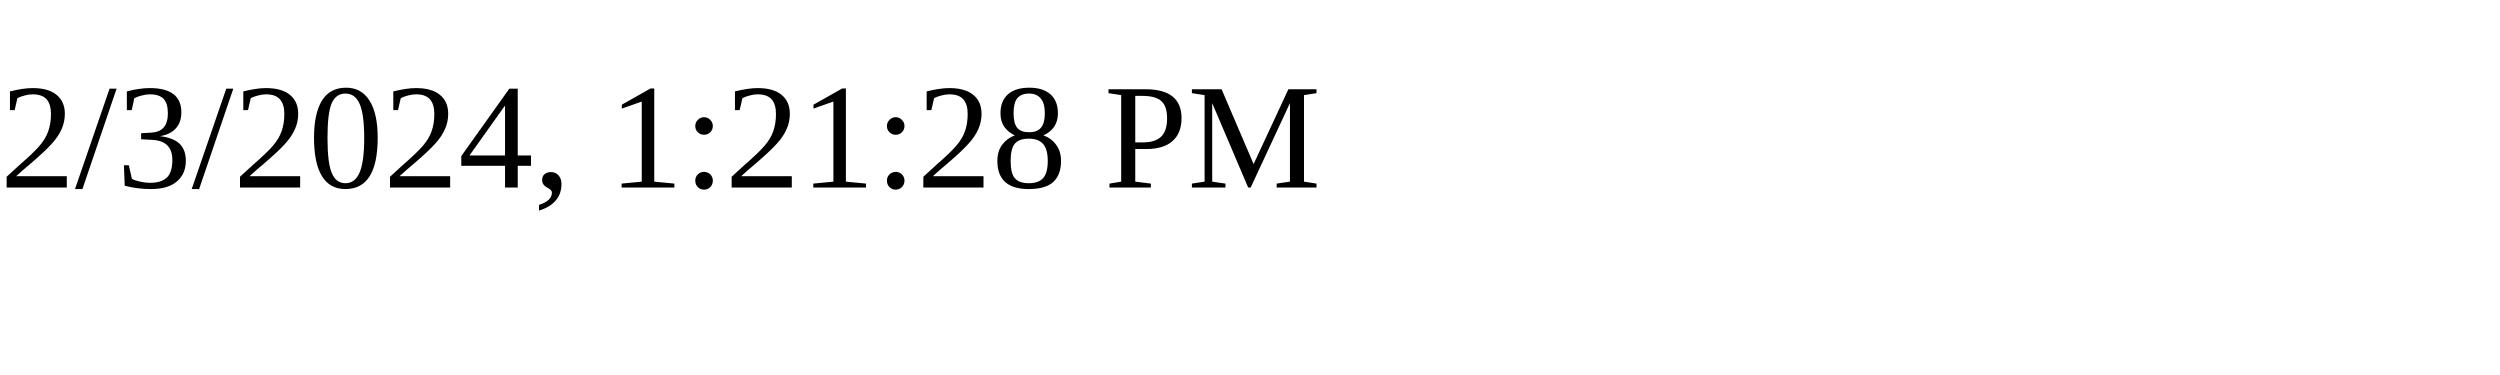
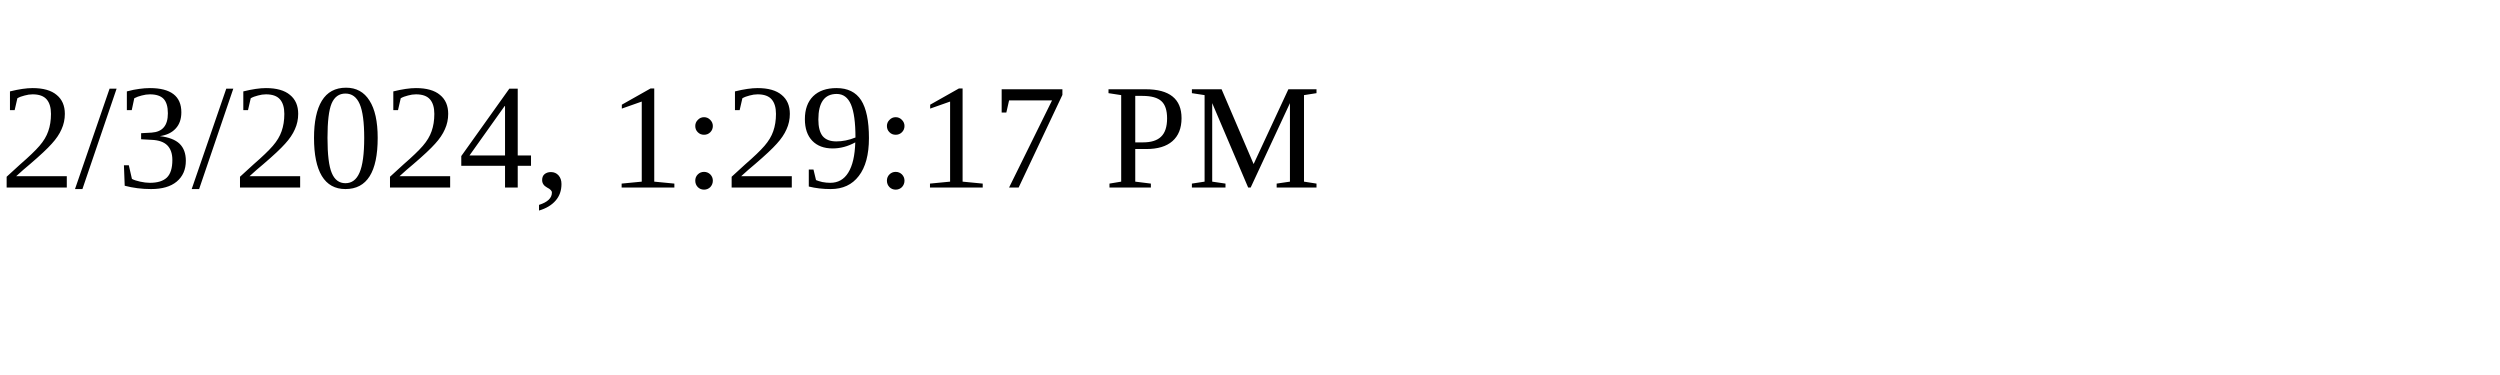
<svg xmlns="http://www.w3.org/2000/svg" height="30" width="200">
-   <text x="0" y="15">2/3/2024, 1:21:28 PM</text>
+   <text x="0" y="15">2/3/2024, 1:29:17 PM</text>
</svg>
